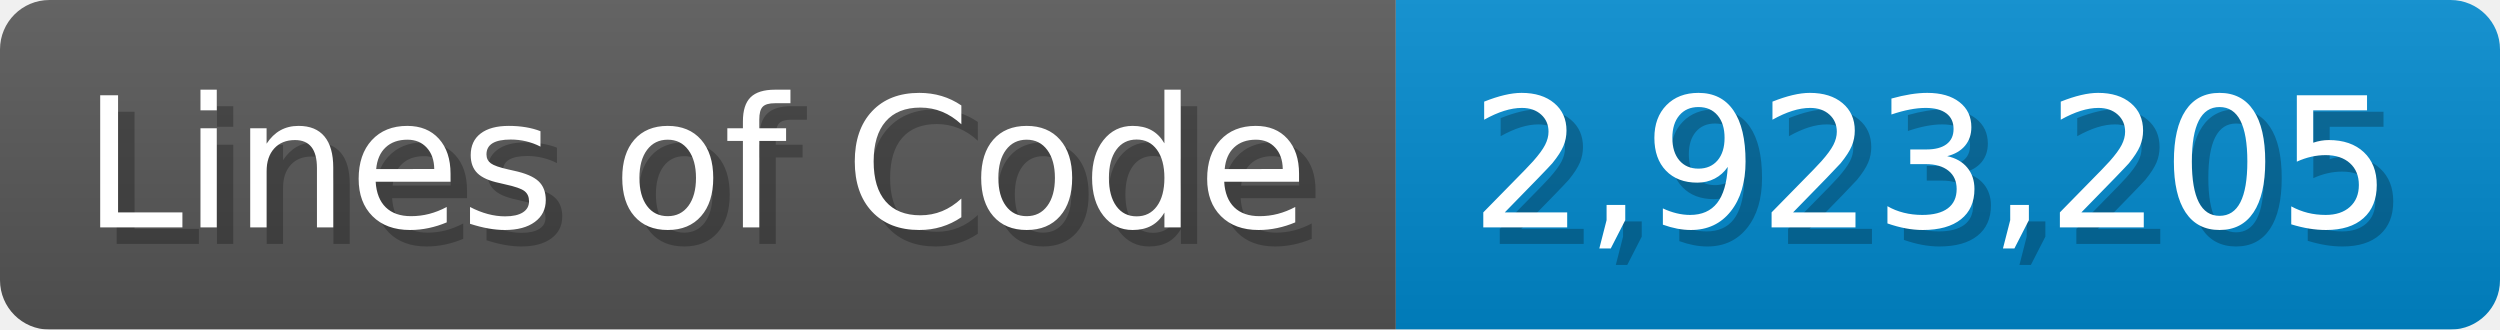
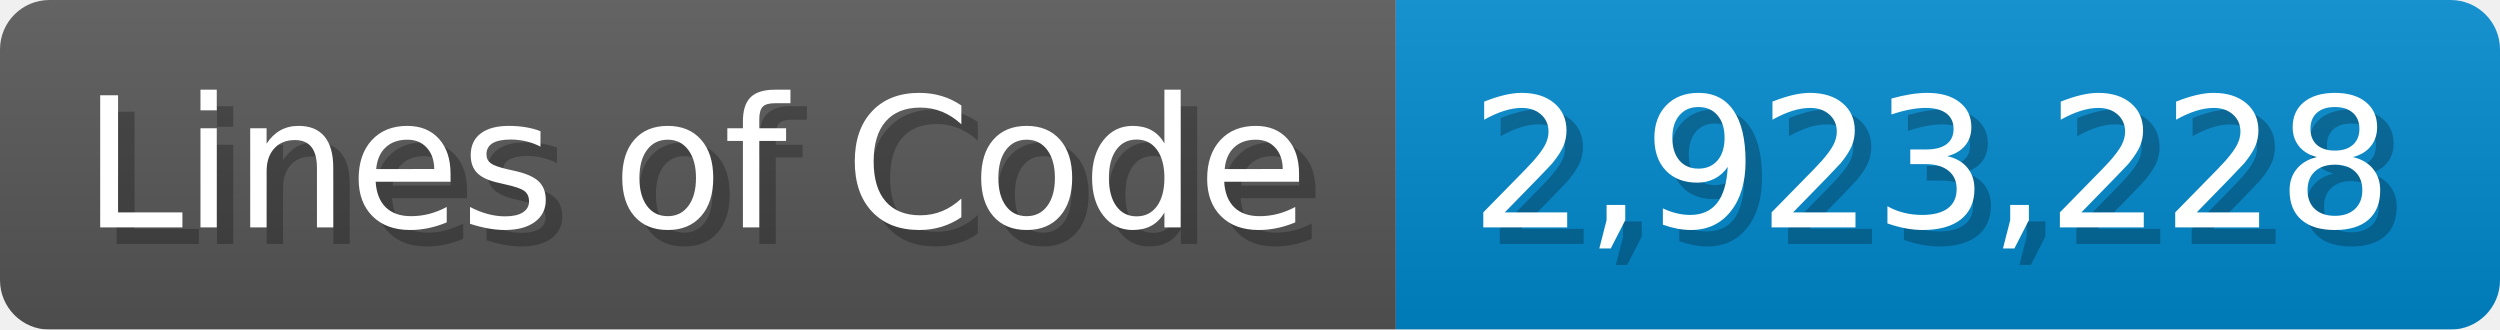
<svg xmlns="http://www.w3.org/2000/svg" width="151.7" height="20" viewBox="0 0 1517 200">
  <linearGradient id="a" x2="0" y2="100%">
    <stop offset="0" stop-opacity=".1" stop-color="#EEE" />
    <stop offset="1" stop-opacity=".1" />
  </linearGradient>
  <mask id="m">
    <rect width="1517" height="200" rx="30" fill="#FFF" />
  </mask>
  <g mask="url(#m)">
    <rect width="847" height="200" fill="#555" />
    <rect width="670" height="200" fill="#08C" x="847" />
    <rect width="1517" height="200" fill="url(#a)" />
  </g>
  <g fill="#fff" text-anchor="start" font-family="Verdana,DejaVu Sans,sans-serif" font-size="110">
    <text x="60" y="148" textLength="747" fill="#000" opacity="0.25">Lines of Code</text>
    <text x="50" y="138" textLength="747">Lines of Code</text>
-     <text x="902" y="148" textLength="570" fill="#000" opacity="0.25">2,923,205</text>
-     <text x="892" y="138" textLength="570">2,923,205</text>
+     <text x="902" y="148" textLength="570" fill="#000" opacity="0.25">2,923,228</text>
+     <text x="892" y="138" textLength="570">2,923,228</text>
  </g>
</svg>
